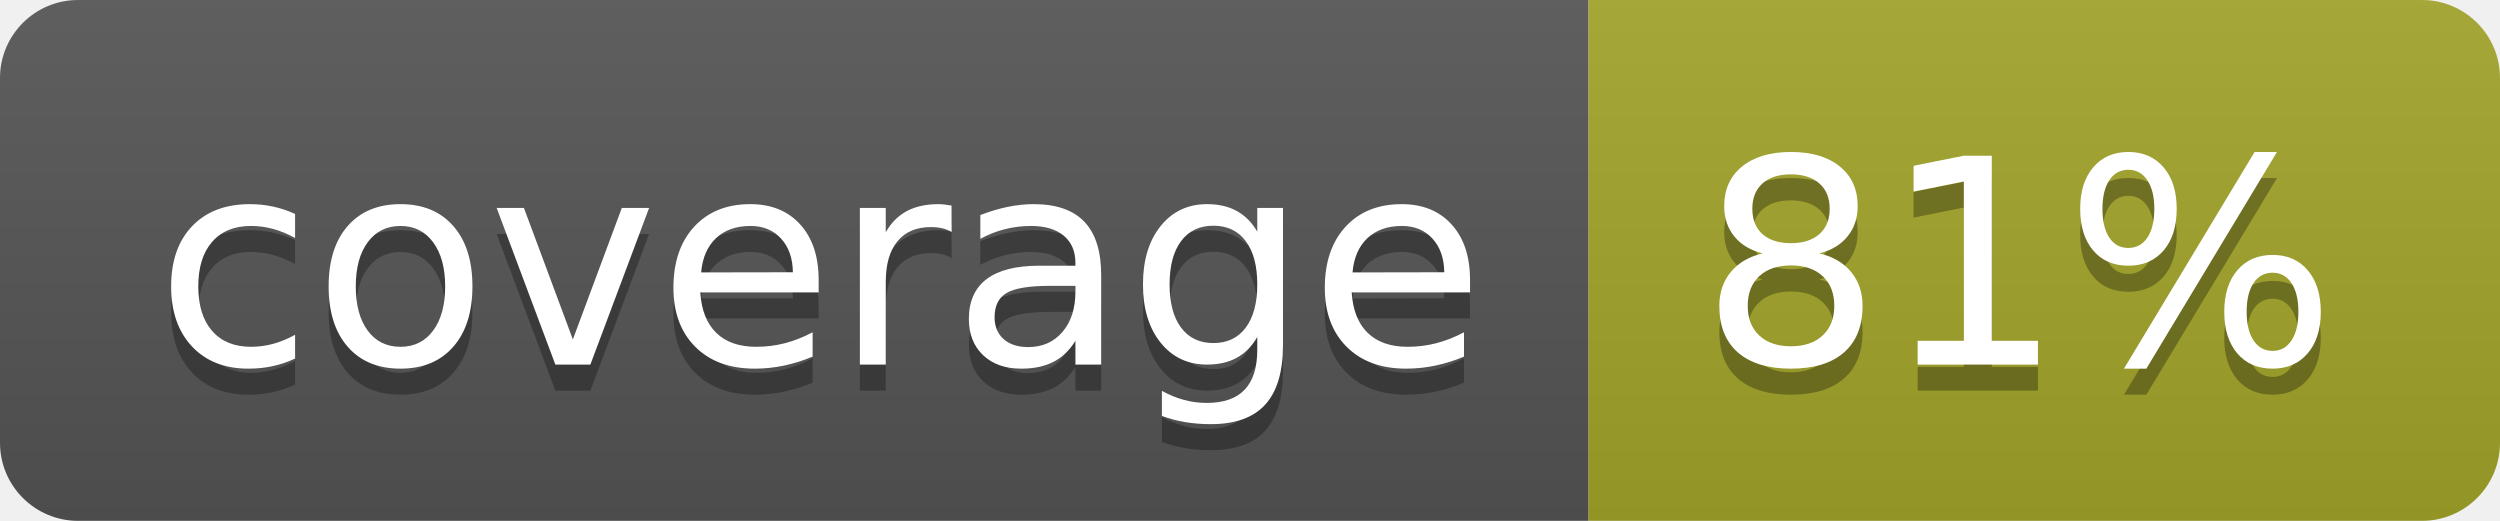
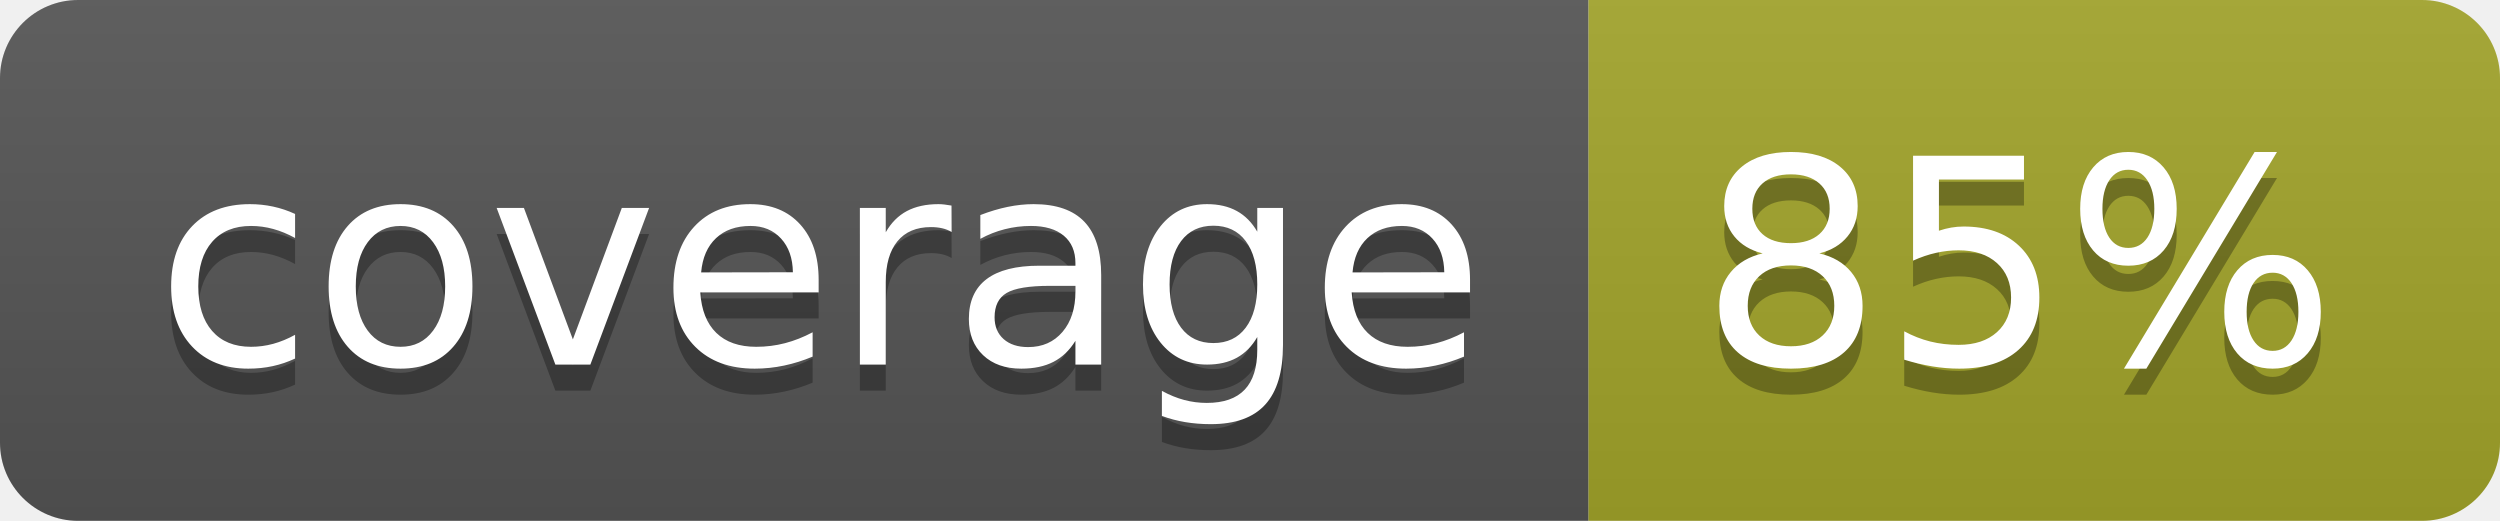
<svg xmlns="http://www.w3.org/2000/svg" width="96" height="20">
  <linearGradient id="b" x2="0" y2="100%">
    <stop offset="0" stop-color="#bbb" stop-opacity=".1" />
    <stop offset="1" stop-opacity=".1" />
  </linearGradient>
  <clipPath id="a">
    <rect width="96" height="20" rx="3" fill="#fff" />
  </clipPath>
  <g clip-path="url(#a)">
    <path fill="#555" d="M0 0h61v20H0z" />
    <path fill="#A3A52A" d="M61 0h35v20H61z" />
    <path fill="url(#b)" d="M0 0h96v20H0z" />
  </g>
  <g fill="#fff" text-anchor="middle" font-family="DejaVu Sans,Verdana,Geneva,sans-serif" font-size="110">
    <text x="315" y="150" fill="#010101" fill-opacity=".3" transform="scale(.1)" textLength="510">coverage</text>
    <text x="315" y="140" transform="scale(.1)" textLength="510">coverage</text>
-     <text x="775" y="150" fill="#010101" fill-opacity=".3" transform="scale(.1)" textLength="250">81%</text>
-     <text x="775" y="140" transform="scale(.1)" textLength="250">81%</text>
+     <text x="775" y="150" fill="#010101" fill-opacity=".3" transform="scale(.1)" textLength="250">85%</text>
+     <text x="775" y="140" transform="scale(.1)" textLength="250">85%</text>
  </g>
</svg>
